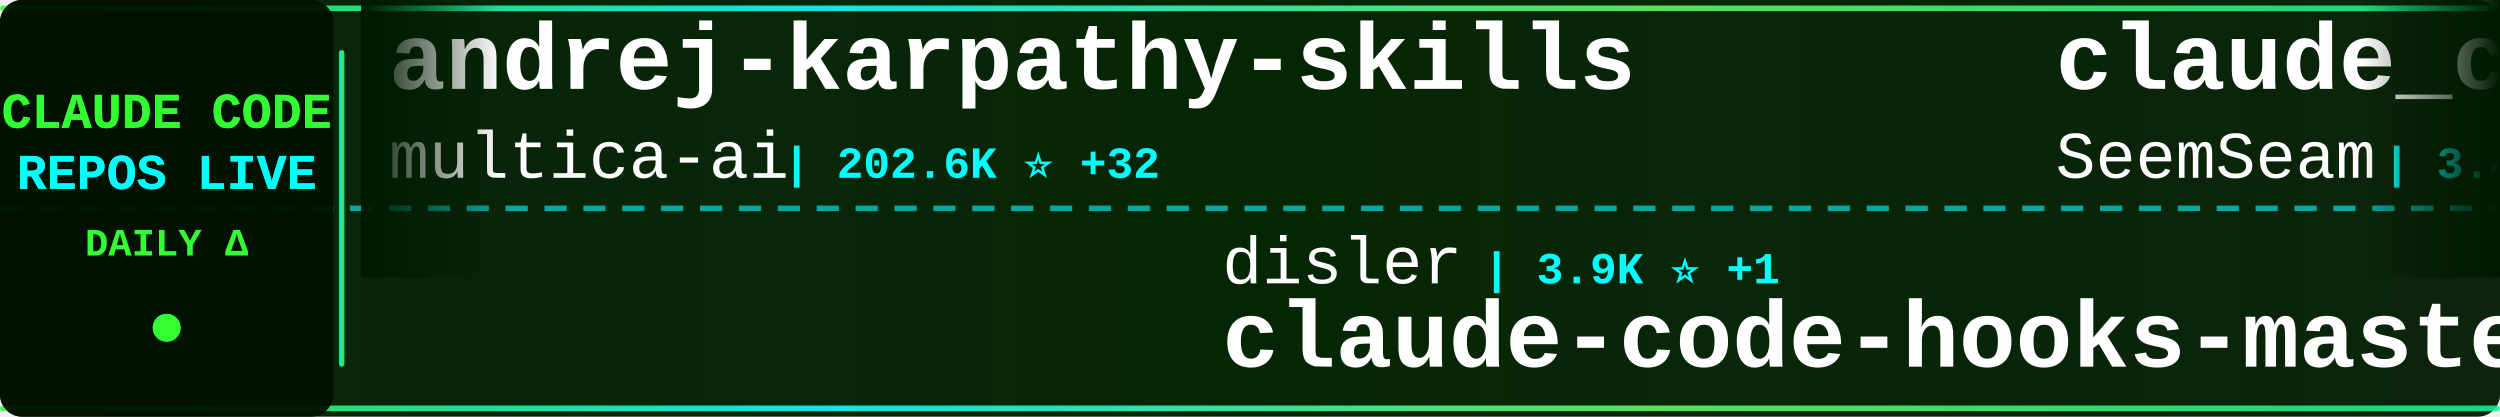
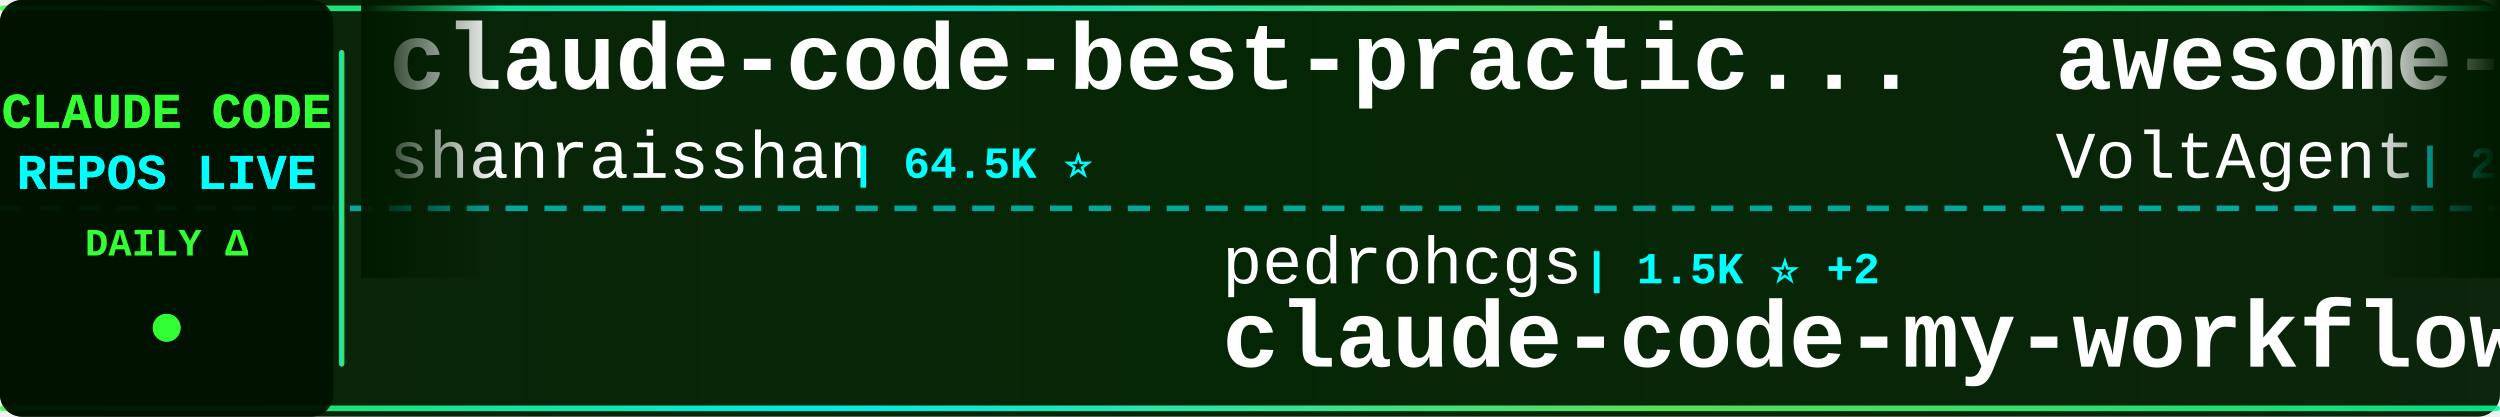
<svg xmlns="http://www.w3.org/2000/svg" width="900" height="150">
  <defs>
    <linearGradient id="tickerBg" x1="0%" y1="0%" x2="100%" y2="0%">
      <stop offset="0%" style="stop-color:#001a00;stop-opacity:0.95" />
      <stop offset="50%" style="stop-color:#002200;stop-opacity:0.98" />
      <stop offset="100%" style="stop-color:#001a00;stop-opacity:0.95" />
    </linearGradient>
    <linearGradient id="borderGrad" x1="0%" y1="0%" x2="100%" y2="0%">
      <stop offset="0%" style="stop-color:#33ff33;stop-opacity:0.85">
        <animate attributeName="stop-opacity" values="0.85;1;0.85" dur="2s" repeatCount="indefinite" />
      </stop>
      <stop offset="33%" style="stop-color:#00ffff;stop-opacity:0.9">
        <animate attributeName="stop-opacity" values="0.9;1;0.9" dur="2.2s" repeatCount="indefinite" />
      </stop>
      <stop offset="66%" style="stop-color:#66ff66;stop-opacity:0.85">
        <animate attributeName="stop-opacity" values="0.85;1;0.85" dur="1.8s" repeatCount="indefinite" />
      </stop>
      <stop offset="100%" style="stop-color:#00ff99;stop-opacity:0.85">
        <animate attributeName="stop-opacity" values="0.85;1;0.85" dur="2s" repeatCount="indefinite" />
      </stop>
    </linearGradient>
    <filter id="textGlow">
      <feGaussianBlur stdDeviation="0.1" result="coloredBlur" />
      <feMerge>
        <feMergeNode in="coloredBlur" />
        <feMergeNode in="SourceGraphic" />
      </feMerge>
    </filter>
    <filter id="metricGlow">
      <feGaussianBlur stdDeviation="0.2" result="coloredBlur" />
      <feMerge>
        <feMergeNode in="coloredBlur" />
        <feMergeNode in="SourceGraphic" />
      </feMerge>
    </filter>
    <linearGradient id="leftFade" x1="0%" y1="0%" x2="100%" y2="0%">
      <stop offset="0%" style="stop-color:#001a00;stop-opacity:1" />
      <stop offset="100%" style="stop-color:#001a00;stop-opacity:0" />
    </linearGradient>
    <linearGradient id="rightFade" x1="0%" y1="0%" x2="100%" y2="0%">
      <stop offset="0%" style="stop-color:#001a00;stop-opacity:0" />
      <stop offset="100%" style="stop-color:#001a00;stop-opacity:1" />
    </linearGradient>
  </defs>
  <rect width="900" height="150" fill="url(#tickerBg)" rx="8" />
  <rect x="0" y="2" width="900" height="2" fill="url(#borderGrad)" rx="1" />
  <rect x="0" y="146" width="900" height="2" fill="url(#borderGrad)" rx="1" />
  <line x1="0" y1="75" x2="900" y2="75" stroke="#00ffff" stroke-width="2" stroke-dasharray="8 6" opacity="0.6" />
  <rect x="0" y="0" width="120" height="150" fill="#001100" opacity="0.95" rx="8" />
  <text x="60" y="46" font-family="'Courier New', monospace" font-size="18" font-weight="bold" fill="#33ff33" text-anchor="middle" filter="url(#textGlow)">
    CLAUDE CODE
  </text>
  <text x="60" y="68" font-family="'Courier New', monospace" font-size="18" font-weight="bold" fill="#00ffff" text-anchor="middle" filter="url(#textGlow)">
    REPOS LIVE
  </text>
  <text x="60" y="92" font-family="'Courier New', monospace" font-size="14" font-weight="bold" fill="#33ff33" text-anchor="middle">
    DAILY Δ
  </text>
  <circle cx="60" cy="118" r="5" fill="#33ff33" filter="url(#metricGlow)">
    <animate attributeName="r" values="4;6;4" dur="1.5s" repeatCount="indefinite" />
    <animate attributeName="opacity" values="0.6;1;0.6" dur="1.5s" repeatCount="indefinite" />
  </circle>
  <rect x="122" y="18" width="2" height="114" fill="url(#borderGrad)" rx="1" />
  <clipPath id="tickerClip">
    <rect x="130" y="0" width="770" height="150" />
  </clipPath>
  <g clip-path="url(#tickerClip)">
    <g id="tickerItems">
      <animateTransform attributeName="transform" attributeType="XML" type="translate" from="0 0" to="-3000 0" dur="54s" repeatCount="indefinite" />
      <g transform="translate(0, 0)">
-         <text x="140" y="32" font-family="'Courier New', monospace" font-size="34" font-weight="bold" fill="#ffffff">andrej-karpathy-skills</text>
-         <text x="140" y="64" font-family="'Courier New', monospace" font-size="24" font-weight="normal" fill="#ffffff" opacity="1.0">multica-ai</text>
-         <text x="282" y="64" font-family="'Courier New', monospace" font-size="16" font-weight="bold" fill="#00ffff"> | 202.6K ⭐ +32</text>
+         <text x="140" y="32" font-family="'Courier New', monospace" font-size="34" font-weight="bold" fill="#ffffff">claude-code-best-practic...</text>
+         <text x="140" y="64" font-family="'Courier New', monospace" font-size="24" font-weight="normal" fill="#ffffff" opacity="1.0">shanraisshan</text>
+         <text x="306" y="64" font-family="'Courier New', monospace" font-size="16" font-weight="bold" fill="#00ffff"> | 64.5K ⭐</text>
      </g>
      <g transform="translate(300, 0)">
-         <text x="140" y="102" font-family="'Courier New', monospace" font-size="24" font-weight="normal" fill="#ffffff" opacity="1.0">disler</text>
-         <text x="234" y="102" font-family="'Courier New', monospace" font-size="16" font-weight="bold" fill="#00ffff"> | 3.9K ⭐ +1</text>
-         <text x="140" y="132" font-family="'Courier New', monospace" font-size="34" font-weight="bold" fill="#ffffff">claude-code-hooks-master...</text>
+         <text x="140" y="102" font-family="'Courier New', monospace" font-size="24" font-weight="normal" fill="#ffffff" opacity="1.0">pedrohcgs</text>
+         <text x="270" y="102" font-family="'Courier New', monospace" font-size="16" font-weight="bold" fill="#00ffff"> | 1.5K ⭐ +2</text>
+         <text x="140" y="132" font-family="'Courier New', monospace" font-size="34" font-weight="bold" fill="#ffffff">claude-code-my-workflow</text>
      </g>
      <g transform="translate(600, 0)">
-         <text x="140" y="32" font-family="'Courier New', monospace" font-size="34" font-weight="bold" fill="#ffffff">claude_codex_bridge</text>
-         <text x="140" y="64" font-family="'Courier New', monospace" font-size="24" font-weight="normal" fill="#ffffff" opacity="1.0">SeemSeam</text>
-         <text x="258" y="64" font-family="'Courier New', monospace" font-size="16" font-weight="bold" fill="#00ffff"> | 3.4K ⭐</text>
+         <text x="140" y="32" font-family="'Courier New', monospace" font-size="34" font-weight="bold" fill="#ffffff">awesome-claude-code-suba...</text>
+         <text x="140" y="64" font-family="'Courier New', monospace" font-size="24" font-weight="normal" fill="#ffffff" opacity="1.0">VoltAgent</text>
+         <text x="270" y="64" font-family="'Courier New', monospace" font-size="16" font-weight="bold" fill="#00ffff"> | 24.3K ⭐ +4</text>
      </g>
      <g transform="translate(900, 0)">
-         <text x="140" y="102" font-family="'Courier New', monospace" font-size="24" font-weight="normal" fill="#ffffff" opacity="1.0">JrCx7scC</text>
-         <text x="258" y="102" font-family="'Courier New', monospace" font-size="16" font-weight="bold" fill="#00ffff"> | 373 ⭐</text>
-         <text x="140" y="132" font-family="'Courier New', monospace" font-size="34" font-weight="bold" fill="#ffffff">claude-code-source</text>
+         <text x="140" y="102" font-family="'Courier New', monospace" font-size="24" font-weight="normal" fill="#ffffff" opacity="1.0">RichardAtCT</text>
+         <text x="294" y="102" font-family="'Courier New', monospace" font-size="16" font-weight="bold" fill="#00ffff"> | 2.8K ⭐</text>
+         <text x="140" y="132" font-family="'Courier New', monospace" font-size="34" font-weight="bold" fill="#ffffff">claude-code-telegram</text>
      </g>
      <g transform="translate(1200, 0)">
-         <text x="140" y="32" font-family="'Courier New', monospace" font-size="34" font-weight="bold" fill="#ffffff">claude-coder</text>
-         <text x="140" y="64" font-family="'Courier New', monospace" font-size="24" font-weight="normal" fill="#ffffff" opacity="1.0">kodu-ai</text>
-         <text x="246" y="64" font-family="'Courier New', monospace" font-size="16" font-weight="bold" fill="#00ffff"> | 5.2K ⭐</text>
+         <text x="140" y="32" font-family="'Courier New', monospace" font-size="34" font-weight="bold" fill="#ffffff">claude-code-cli</text>
+         <text x="140" y="64" font-family="'Courier New', monospace" font-size="24" font-weight="normal" fill="#ffffff" opacity="1.0">huangserva</text>
+         <text x="282" y="64" font-family="'Courier New', monospace" font-size="16" font-weight="bold" fill="#00ffff"> | 622 ⭐</text>
      </g>
      <g transform="translate(1500, 0)">
-         <text x="140" y="102" font-family="'Courier New', monospace" font-size="24" font-weight="normal" fill="#ffffff" opacity="1.0">ykdojo</text>
-         <text x="234" y="102" font-family="'Courier New', monospace" font-size="16" font-weight="bold" fill="#00ffff"> | 9.7K ⭐ +15</text>
-         <text x="140" y="132" font-family="'Courier New', monospace" font-size="34" font-weight="bold" fill="#ffffff">claude-code-tips</text>
+         <text x="140" y="102" font-family="'Courier New', monospace" font-size="24" font-weight="normal" fill="#ffffff" opacity="1.0">alejandrobalderas</text>
+         <text x="366" y="102" font-family="'Courier New', monospace" font-size="16" font-weight="bold" fill="#00ffff"> | 2.8K ⭐</text>
+         <text x="140" y="132" font-family="'Courier New', monospace" font-size="34" font-weight="bold" fill="#ffffff">claude-code-from-source</text>
      </g>
      <g transform="translate(1800, 0)">
-         <text x="140" y="32" font-family="'Courier New', monospace" font-size="34" font-weight="bold" fill="#ffffff">claude-code-rust</text>
-         <text x="140" y="64" font-family="'Courier New', monospace" font-size="24" font-weight="normal" fill="#ffffff" opacity="1.0">lorryjovens-hub</text>
-         <text x="342" y="64" font-family="'Courier New', monospace" font-size="16" font-weight="bold" fill="#00ffff"> | 1.7K ⭐</text>
+         <text x="140" y="32" font-family="'Courier New', monospace" font-size="34" font-weight="bold" fill="#ffffff">claude-code-templates</text>
+         <text x="140" y="64" font-family="'Courier New', monospace" font-size="24" font-weight="normal" fill="#ffffff" opacity="1.0">davila7</text>
+         <text x="246" y="64" font-family="'Courier New', monospace" font-size="16" font-weight="bold" fill="#00ffff"> | 30.3K ⭐</text>
      </g>
      <g transform="translate(2100, 0)">
-         <text x="140" y="102" font-family="'Courier New', monospace" font-size="24" font-weight="normal" fill="#ffffff" opacity="1.0">KPR111</text>
-         <text x="234" y="102" font-family="'Courier New', monospace" font-size="16" font-weight="bold" fill="#00ffff"> | 18 ⭐</text>
-         <text x="140" y="132" font-family="'Courier New', monospace" font-size="34" font-weight="bold" fill="#ffffff">Claude-Code</text>
+         <text x="140" y="102" font-family="'Courier New', monospace" font-size="24" font-weight="normal" fill="#ffffff" opacity="1.0">LING71671</text>
+         <text x="270" y="102" font-family="'Courier New', monospace" font-size="16" font-weight="bold" fill="#00ffff"> | 943 ⭐</text>
+         <text x="140" y="132" font-family="'Courier New', monospace" font-size="34" font-weight="bold" fill="#ffffff">Open-ClaudeCode</text>
      </g>
      <g transform="translate(2400, 0)">
-         <text x="140" y="32" font-family="'Courier New', monospace" font-size="34" font-weight="bold" fill="#ffffff">claude-code-hub</text>
-         <text x="140" y="64" font-family="'Courier New', monospace" font-size="24" font-weight="normal" fill="#ffffff" opacity="1.0">ding113</text>
-         <text x="246" y="64" font-family="'Courier New', monospace" font-size="16" font-weight="bold" fill="#00ffff"> | 3.3K ⭐</text>
+         <text x="140" y="32" font-family="'Courier New', monospace" font-size="34" font-weight="bold" fill="#ffffff">claude-code-source-code</text>
+         <text x="140" y="64" font-family="'Courier New', monospace" font-size="24" font-weight="normal" fill="#ffffff" opacity="1.0">777genius</text>
+         <text x="270" y="64" font-family="'Courier New', monospace" font-size="16" font-weight="bold" fill="#00ffff"> | 926 ⭐</text>
      </g>
      <g transform="translate(2700, 0)">
-         <text x="140" y="102" font-family="'Courier New', monospace" font-size="24" font-weight="normal" fill="#ffffff" opacity="1.0">Piebald-AI</text>
-         <text x="282" y="102" font-family="'Courier New', monospace" font-size="16" font-weight="bold" fill="#00ffff"> | 12.3K ⭐ +1</text>
-         <text x="140" y="132" font-family="'Courier New', monospace" font-size="34" font-weight="bold" fill="#ffffff">claude-code-system-promp...</text>
+         <text x="140" y="102" font-family="'Courier New', monospace" font-size="24" font-weight="normal" fill="#ffffff" opacity="1.0">frankbria</text>
+         <text x="270" y="102" font-family="'Courier New', monospace" font-size="16" font-weight="bold" fill="#00ffff"> | 9.6K ⭐</text>
+         <text x="140" y="132" font-family="'Courier New', monospace" font-size="34" font-weight="bold" fill="#ffffff">ralph-claude-code</text>
      </g>
      <g transform="translate(3000, 0)">
-         <text x="140" y="32" font-family="'Courier New', monospace" font-size="34" font-weight="bold" fill="#ffffff">andrej-karpathy-skills</text>
-         <text x="140" y="64" font-family="'Courier New', monospace" font-size="24" font-weight="normal" fill="#ffffff" opacity="1.0">multica-ai</text>
-         <text x="282" y="64" font-family="'Courier New', monospace" font-size="16" font-weight="bold" fill="#00ffff"> | 202.6K ⭐ +32</text>
+         <text x="140" y="32" font-family="'Courier New', monospace" font-size="34" font-weight="bold" fill="#ffffff">claude-code-best-practic...</text>
+         <text x="140" y="64" font-family="'Courier New', monospace" font-size="24" font-weight="normal" fill="#ffffff" opacity="1.0">shanraisshan</text>
+         <text x="306" y="64" font-family="'Courier New', monospace" font-size="16" font-weight="bold" fill="#00ffff"> | 64.5K ⭐</text>
      </g>
      <g transform="translate(3300, 0)">
-         <text x="140" y="102" font-family="'Courier New', monospace" font-size="24" font-weight="normal" fill="#ffffff" opacity="1.0">disler</text>
-         <text x="234" y="102" font-family="'Courier New', monospace" font-size="16" font-weight="bold" fill="#00ffff"> | 3.9K ⭐ +1</text>
-         <text x="140" y="132" font-family="'Courier New', monospace" font-size="34" font-weight="bold" fill="#ffffff">claude-code-hooks-master...</text>
+         <text x="140" y="102" font-family="'Courier New', monospace" font-size="24" font-weight="normal" fill="#ffffff" opacity="1.0">pedrohcgs</text>
+         <text x="270" y="102" font-family="'Courier New', monospace" font-size="16" font-weight="bold" fill="#00ffff"> | 1.5K ⭐ +2</text>
+         <text x="140" y="132" font-family="'Courier New', monospace" font-size="34" font-weight="bold" fill="#ffffff">claude-code-my-workflow</text>
      </g>
      <g transform="translate(3600, 0)">
-         <text x="140" y="32" font-family="'Courier New', monospace" font-size="34" font-weight="bold" fill="#ffffff">claude_codex_bridge</text>
-         <text x="140" y="64" font-family="'Courier New', monospace" font-size="24" font-weight="normal" fill="#ffffff" opacity="1.0">SeemSeam</text>
-         <text x="258" y="64" font-family="'Courier New', monospace" font-size="16" font-weight="bold" fill="#00ffff"> | 3.4K ⭐</text>
+         <text x="140" y="32" font-family="'Courier New', monospace" font-size="34" font-weight="bold" fill="#ffffff">awesome-claude-code-suba...</text>
+         <text x="140" y="64" font-family="'Courier New', monospace" font-size="24" font-weight="normal" fill="#ffffff" opacity="1.0">VoltAgent</text>
+         <text x="270" y="64" font-family="'Courier New', monospace" font-size="16" font-weight="bold" fill="#00ffff"> | 24.3K ⭐ +4</text>
      </g>
      <g transform="translate(3900, 0)">
-         <text x="140" y="102" font-family="'Courier New', monospace" font-size="24" font-weight="normal" fill="#ffffff" opacity="1.0">JrCx7scC</text>
-         <text x="258" y="102" font-family="'Courier New', monospace" font-size="16" font-weight="bold" fill="#00ffff"> | 373 ⭐</text>
-         <text x="140" y="132" font-family="'Courier New', monospace" font-size="34" font-weight="bold" fill="#ffffff">claude-code-source</text>
+         <text x="140" y="102" font-family="'Courier New', monospace" font-size="24" font-weight="normal" fill="#ffffff" opacity="1.0">RichardAtCT</text>
+         <text x="294" y="102" font-family="'Courier New', monospace" font-size="16" font-weight="bold" fill="#00ffff"> | 2.8K ⭐</text>
+         <text x="140" y="132" font-family="'Courier New', monospace" font-size="34" font-weight="bold" fill="#ffffff">claude-code-telegram</text>
      </g>
    </g>
  </g>
  <rect x="130" y="0" width="50" height="100" fill="url(#leftFade)" />
  <rect x="850" y="0" width="50" height="100" fill="url(#rightFade)" />
</svg>
